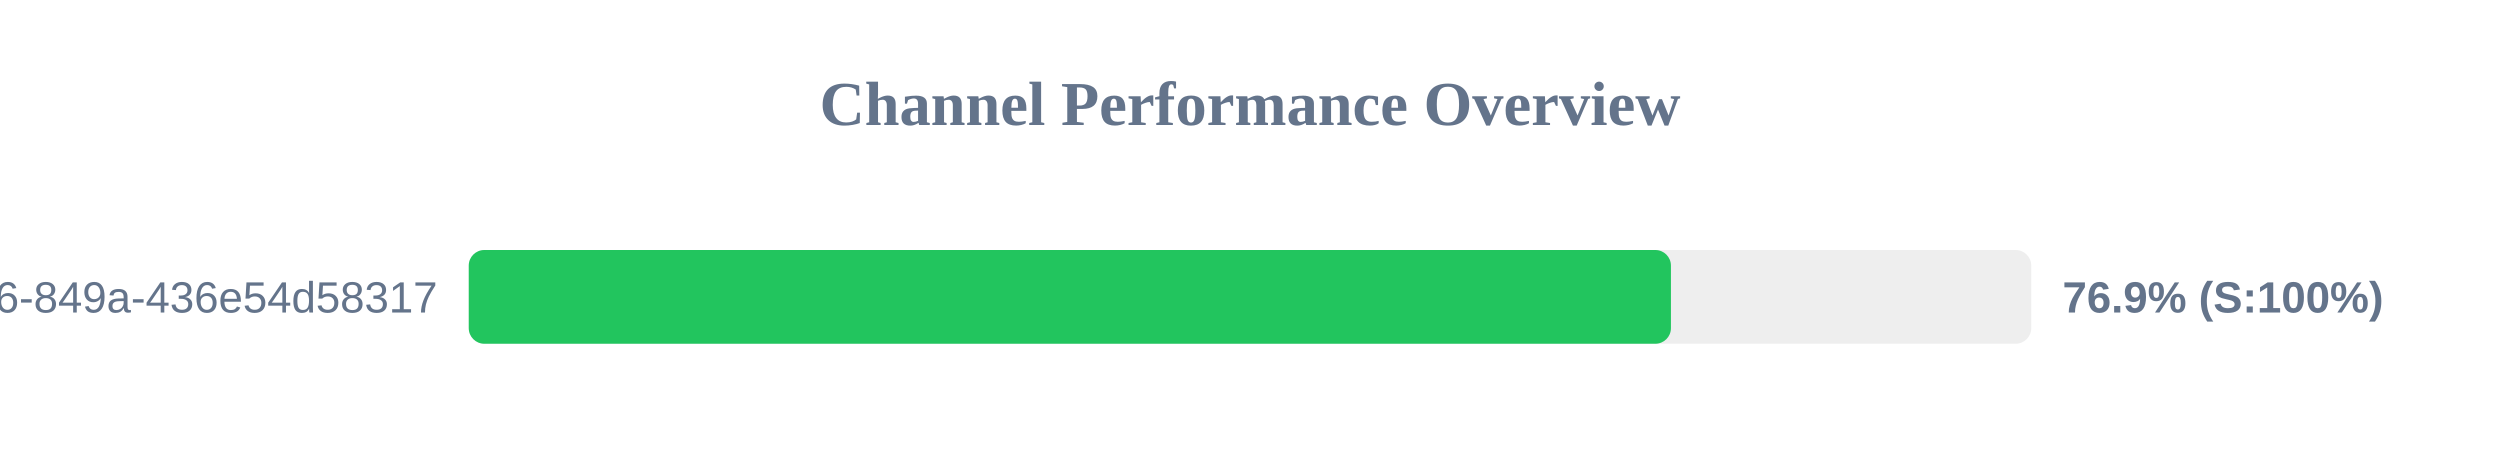
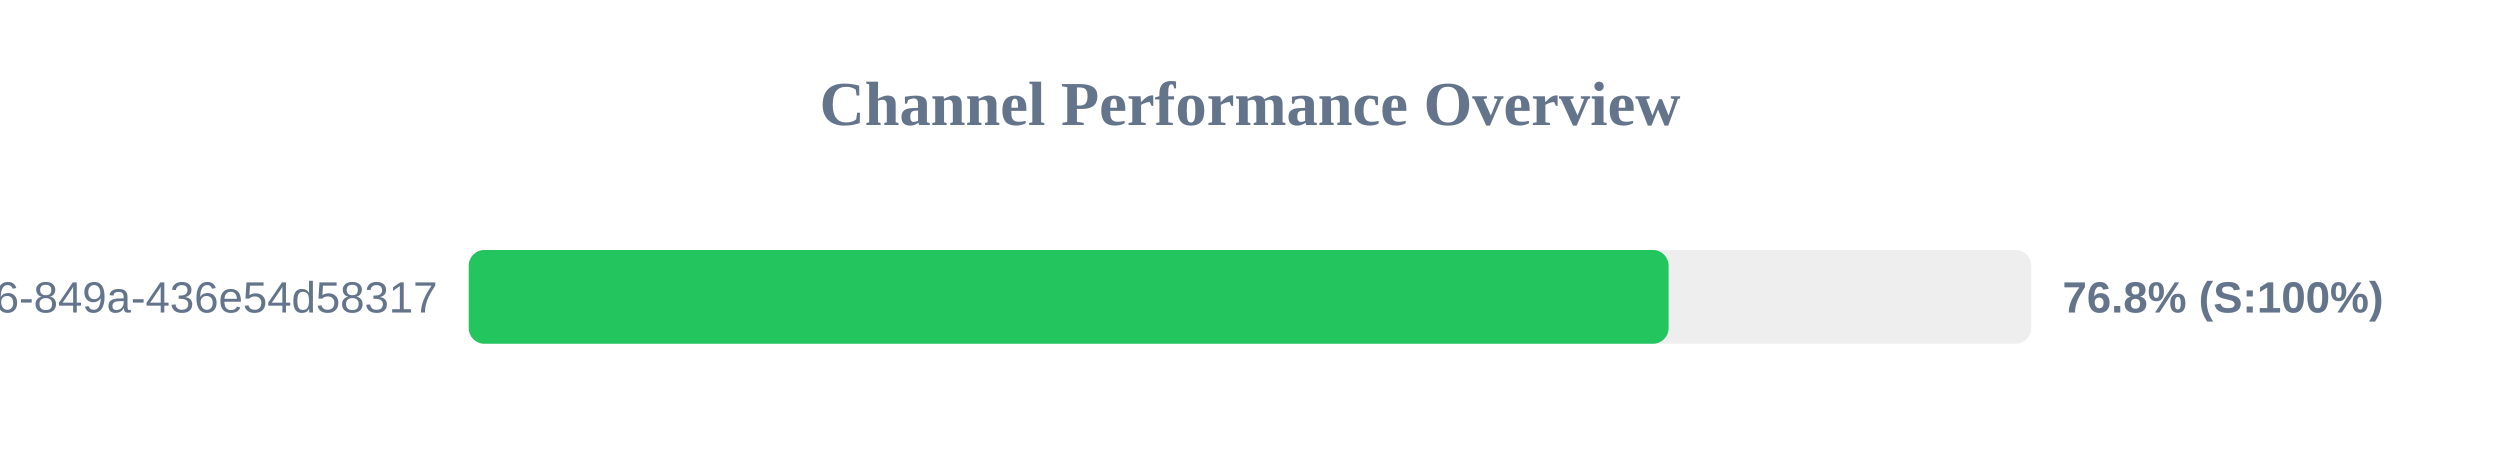
<svg xmlns="http://www.w3.org/2000/svg" width="800" height="150" version="1.1">
  <style>
        .row { font: 14px Arial; fill: #64748b; }
        .score { font: bold 14px Arial; fill: #64748b; }
    </style>
  <text x="400" y="40" text-anchor="middle" font-size="20px" font-weight="bold" fill="#64748b">Channel Performance Overview</text>
  <rect x="150" y="80" width="500" height="30" fill="#eee" rx="5" />
-   <rect x="150" y="80" width="384.7" height="30" fill="#22c55e" rx="5" />
+   <rect x="150" y="80" width="383.95" height="30" fill="#22c55e" rx="5" />
  <text x="140" y="100" text-anchor="end" class="row">?uuid=29fbd51f-03c8-4d76-849a-436e54d58317</text>
-   <text x="660" y="100" text-anchor="start" class="score">76.9% (S:100%)</text>
+   <text x="660" y="100" text-anchor="start" class="score">76.8% (S:100%)</text>
</svg>
